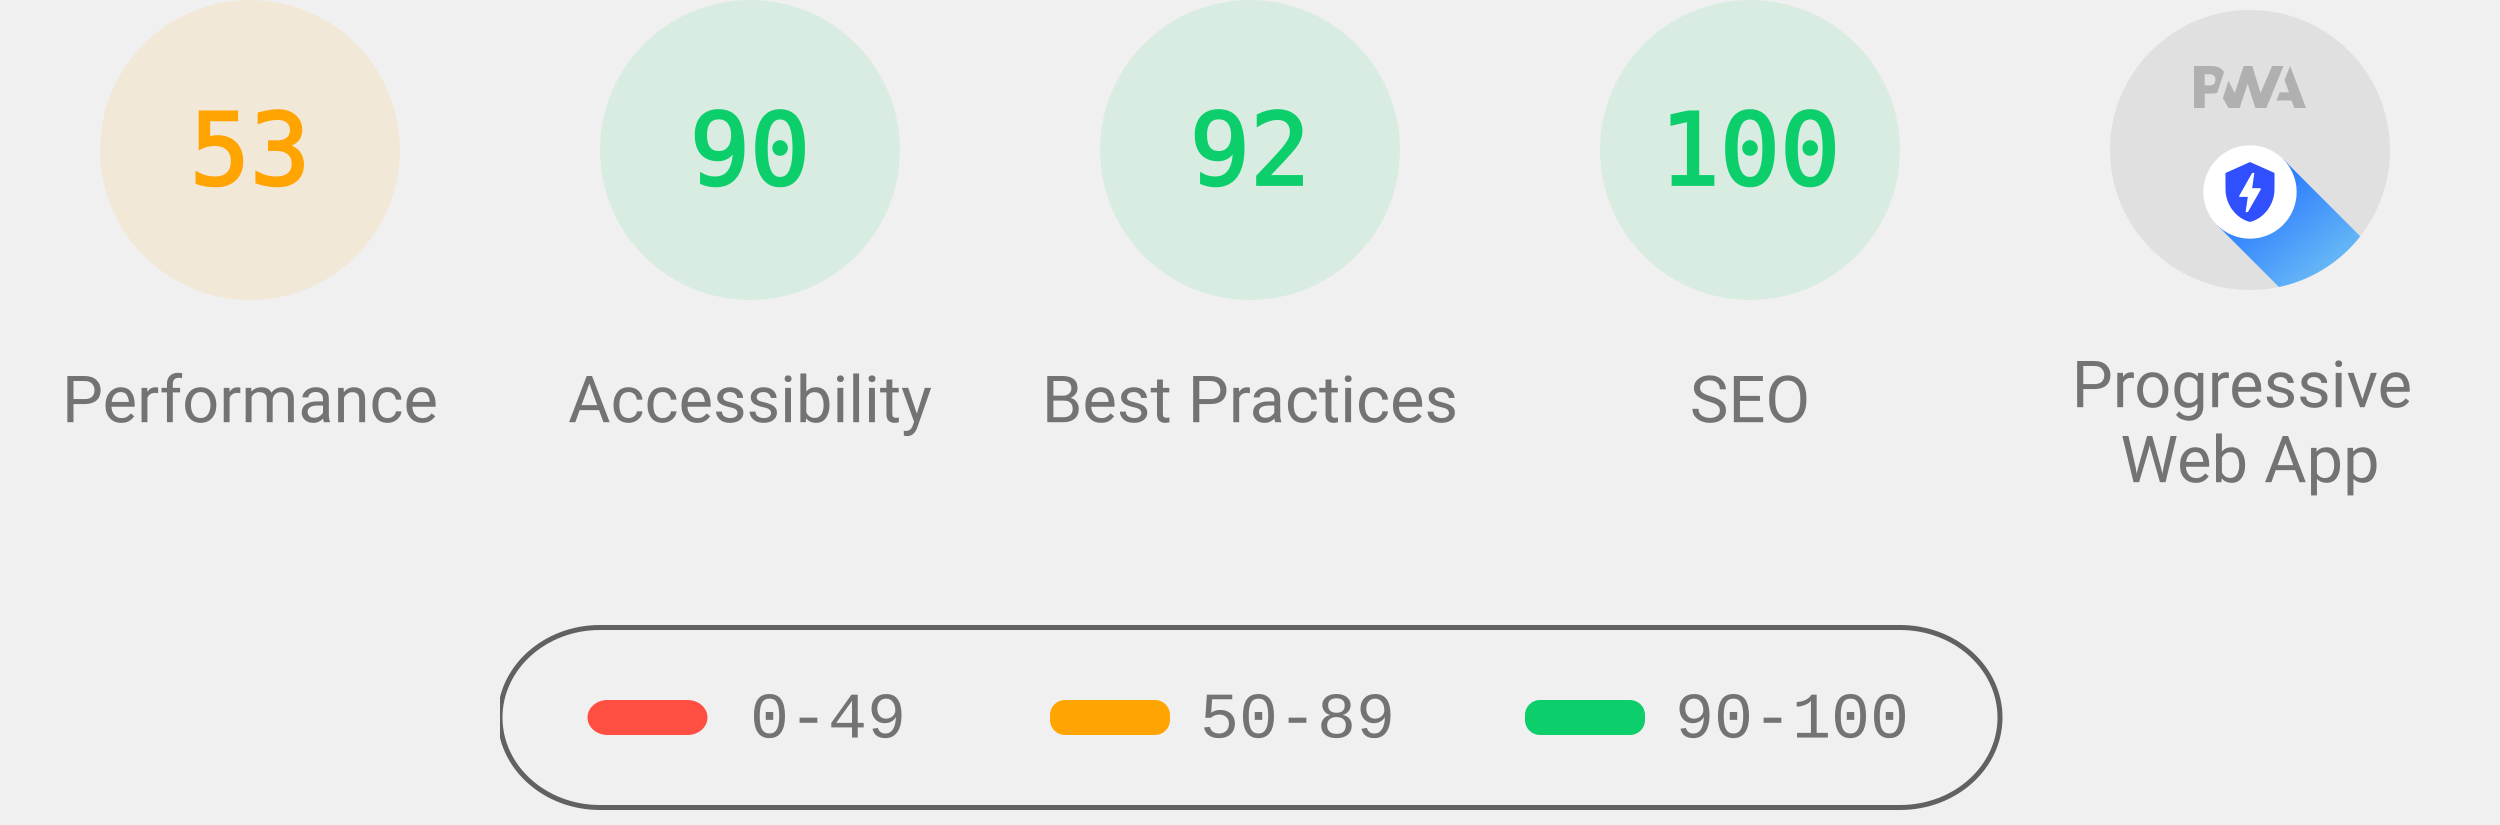
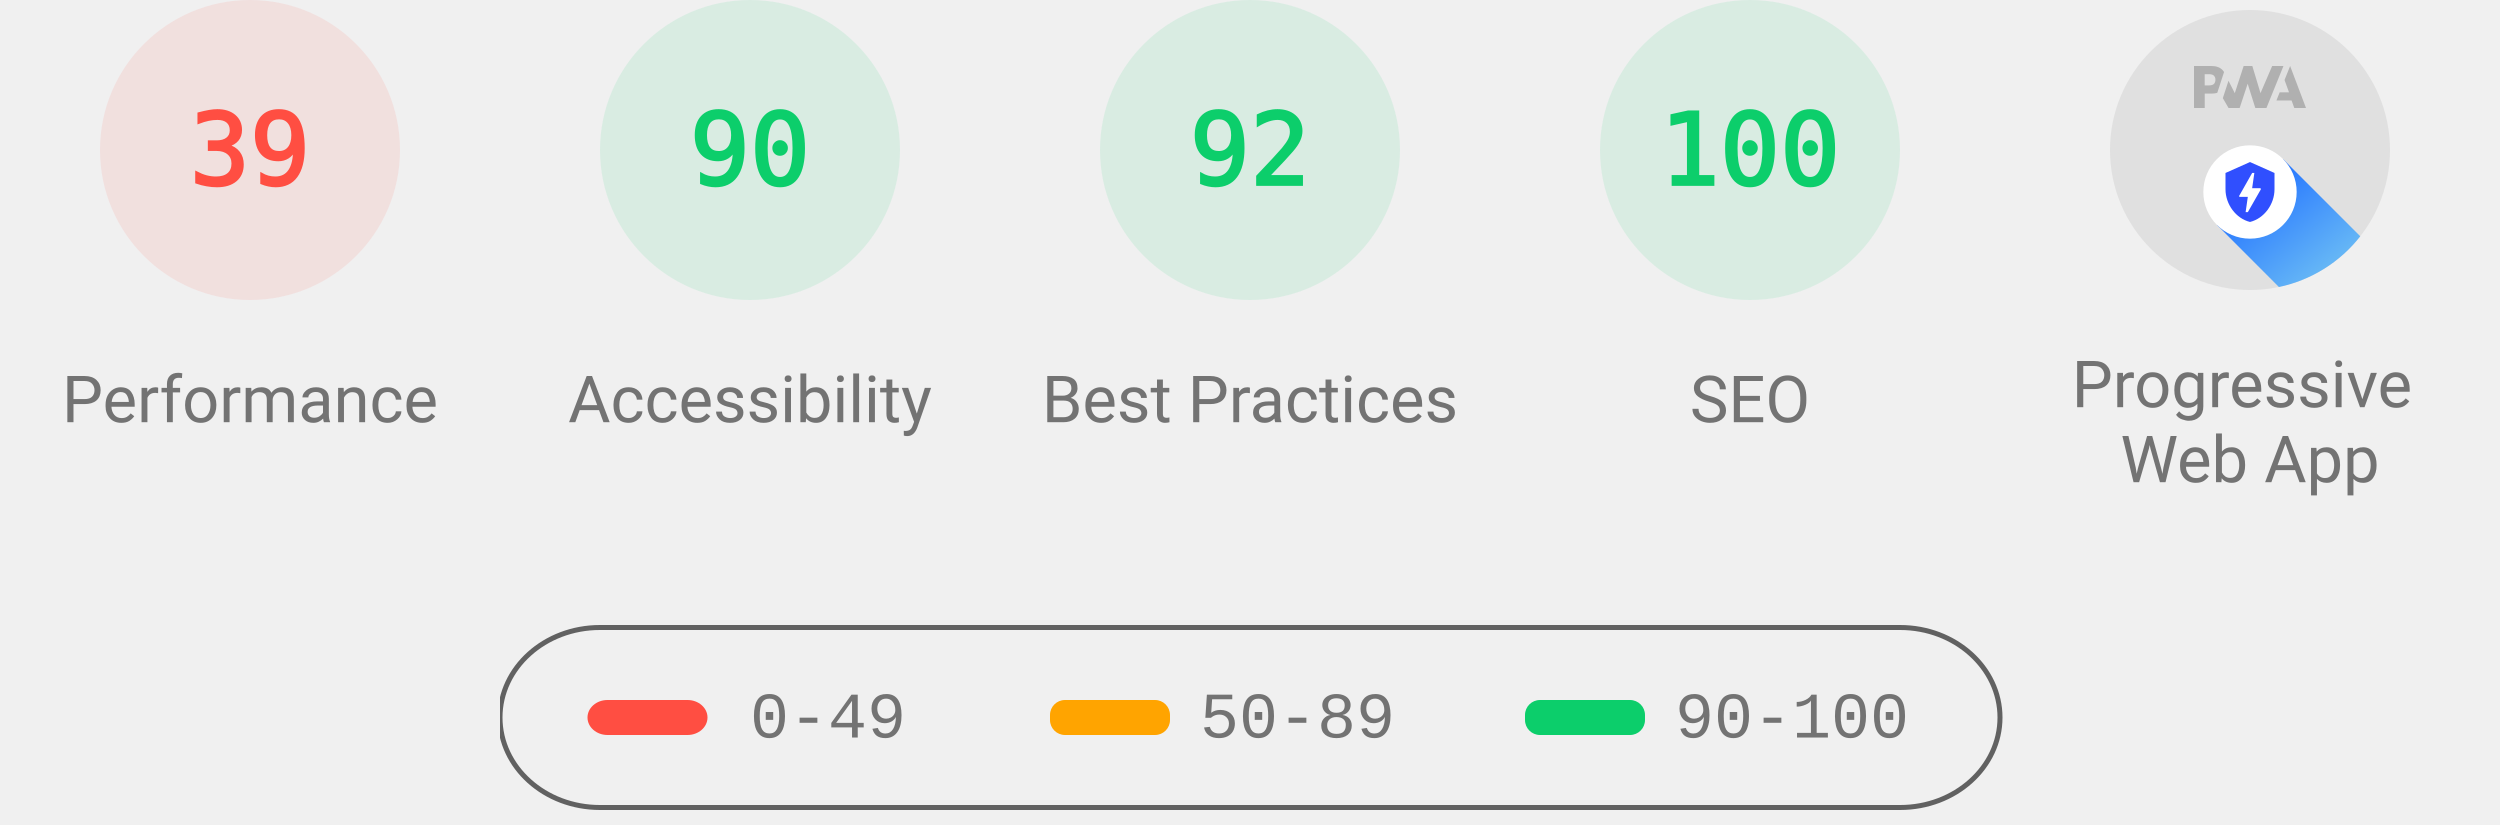
<svg xmlns="http://www.w3.org/2000/svg" class="theme--agnostic" fill="none" width="1000" height="330">
  <style>
			.gauge-base {
				opacity: 0.1
			}

			.gauge-arc {
				fill: none;
				animation-delay: 250ms;
				stroke-linecap: round;
				transform: rotate(-90deg);
				transform-origin: 100px 60px;
				animation: load-gauge 1s ease forwards
			}

			.guage-text {
				font-size: 40px;
				font-family: monospace;
				text-align: center
			}

			.guage-red {
				color: #ff4e42;
				fill: #ff4e42;
				stroke: #ff4e42
			}
			.guage-orange {
				color: #ffa400;
				fill: #ffa400;
				stroke: #ffa400
			}
			.guage-green {
				color: #0cce6b;
				fill: #0cce6b;
				stroke: #0cce6b
			}
			.theme--agnostic .guage-undefined {
				color: #5c5c5c;
				fill: #5c5c5c;
				stroke: #5c5c5c
			}
			.theme--light .guage-undefined {
				color: #1e1e1e;
				fill: #1e1e1e;
				stroke: #1e1e1e
			}
			.theme--dark .guage-undefined {
				color: #f5f5f5;
				fill: #f5f5f5;
				stroke: #f5f5f5
			}

			.guage-title {
				stroke: none;
				font-size: 26px;
				line-height: 26px;
				font-family: Roboto, Halvetica, Arial, sans-serif
			}
			.metric.guage-title {
				font-family: 'Courier New', Courier, monospace
			}
			.theme--agnostic .guage-title {
				color: #737373;
				fill: #737373
			}
			.theme--light .guage-title {
				color: #212121;
				fill: #212121
			}
			.theme--dark .guage-title {
				color: #f5f5f5;
				fill: #f5f5f5
			}

			@keyframes load-gauge {
				from {
					stroke-dasharray: 0 352.858
				}
			}
			.lh-gauge--pwa__disc {
				fill: #e0e0e0
			}
			.lh-gauge--pwa__logo {
				position: relative;
				fill: #b0b0b0
			}
			.lh-gauge--pwa__invisible {
				display: none
			}
			.lh-gauge--pwa__visible {
				display: inline
			}
			.guage-invisible {
				display: none
			}
			.lh-gauge--pwa__logo--primary-color {
				fill: #304ffe
			}
			.theme--agnostic .lh-gauge--pwa__logo--secondary-color {
				fill: #787878
			}
			.theme--light .lh-gauge--pwa__logo--secondary-color {
				fill: #3d3d3d
			}
			.theme--dark .lh-gauge--pwa__logo--secondary-color {
				fill: #d8b6b6
			}
			.theme--light #svg_2 {
				stroke: #00000022
			}
			.theme--agnostic #svg_2 {
				stroke: #616161
			}
			.theme--light #svg_2 {
				stroke: #00000022
			}
			.theme--dark #svg_2 {
				stroke: #f5f5f566
			}
		</style>
-   <svg class="guage-div guage-perf guage-orange" viewBox="0 0 200 200" width="200" height="200" x="0" y="0">
-     <circle class="gauge-base" r="56" cx="100" cy="60" stroke-width="8" />
-     <circle class="gauge-arc guage-arc-1" r="56" cx="100" cy="60" stroke-width="8" style="stroke-dasharray: 186.485, 351.858;" />
-     <text class="guage-text" x="100px" y="60px" alignment-baseline="central" dominant-baseline="central" text-anchor="middle">53</text>
+   <svg class="guage-div guage-perf guage-red" viewBox="0 0 200 200" width="200" height="200" x="0" y="0">
+     <circle class="gauge-base" r="56" cx="100" cy="60" stroke-width="8" />
+     <circle class="gauge-arc guage-arc-1" r="56" cx="100" cy="60" stroke-width="8" style="stroke-dasharray: 137.225, 351.858;" />
+     <text class="guage-text" x="100px" y="60px" alignment-baseline="central" dominant-baseline="central" text-anchor="middle">39</text>
    <text class="guage-title" x="100px" y="160px" alignment-baseline="central" dominant-baseline="central" text-anchor="middle">Performance</text>
  </svg>,<svg class="guage-div guage-perf guage-green" viewBox="0 0 200 200" width="200" height="200" x="200" y="0">
    <circle class="gauge-base" r="56" cx="100" cy="60" stroke-width="8" />
    <circle class="gauge-arc guage-arc-1" r="56" cx="100" cy="60" stroke-width="8" style="stroke-dasharray: 316.672, 351.858;" />
    <text class="guage-text" x="100px" y="60px" alignment-baseline="central" dominant-baseline="central" text-anchor="middle">90</text>
    <text class="guage-title" x="100px" y="160px" alignment-baseline="central" dominant-baseline="central" text-anchor="middle">Accessibility</text>
  </svg>,<svg class="guage-div guage-perf guage-green" viewBox="0 0 200 200" width="200" height="200" x="400" y="0">
    <circle class="gauge-base" r="56" cx="100" cy="60" stroke-width="8" />
    <circle class="gauge-arc guage-arc-1" r="56" cx="100" cy="60" stroke-width="8" style="stroke-dasharray: 323.709, 351.858;" />
    <text class="guage-text" x="100px" y="60px" alignment-baseline="central" dominant-baseline="central" text-anchor="middle">92</text>
    <text class="guage-title" x="100px" y="160px" alignment-baseline="central" dominant-baseline="central" text-anchor="middle">Best Practices</text>
  </svg>,<svg class="guage-div guage-perf guage-green" viewBox="0 0 200 200" width="200" height="200" x="600" y="0">
    <circle class="gauge-base" r="56" cx="100" cy="60" stroke-width="8" />
    <circle class="gauge-arc guage-arc-1" r="56" cx="100" cy="60" stroke-width="8" style="stroke-dasharray: 351.858, 351.858;" />
    <text class="guage-text" x="100px" y="60px" alignment-baseline="central" dominant-baseline="central" text-anchor="middle">100</text>
    <text class="guage-title" x="100px" y="160px" alignment-baseline="central" dominant-baseline="central" text-anchor="middle">SEO</text>
  </svg>,<svg class="guage-div guage-pwa" viewBox="0 0 200 200" width="200" height="200" x="800" y="0">
    <svg viewBox="0 0 60 60" width="112" height="112" x="44" y="4">
      <defs>
        <linearGradient id="lh-gauge--pwa__check-circle__gradient-0" x1="50%" y1="0%" x2="50%" y2="100%">
          <stop stop-color="#00C852" offset="0%" />
          <stop stop-color="#009688" offset="100%" />
        </linearGradient>
        <linearGradient id="lh-gauge--pwa__installable__shadow-gradient-0" x1="76.056%" x2="24.111%" y1="82.995%" y2="24.735%">
          <stop stop-color="#A5D6A7" offset="0%" />
          <stop stop-color="#80CBC4" offset="100%" />
        </linearGradient>
        <linearGradient id="lh-gauge--pwa__fast-reliable__shadow-gradient-0" x1="76.056%" y1="82.995%" x2="25.678%" y2="26.493%">
          <stop stop-color="#64B5F6" offset="0%" />
          <stop stop-color="#2979FF" offset="100%" />
        </linearGradient>
        <g id="lh-gauge--pwa__fast-reliable-badge-0">
          <circle fill="#FFFFFF" cx="10" cy="10" r="10" />
          <path fill="#304FFE" d="M10 3.58l5.25 2.34v3.5c0 3.23-2.24 6.26-5.25 7-3.01-.74-5.25-3.77-5.25-7v-3.5L10 3.58zm-.47 10.74l2.76-4.83.03-.07c.04-.08 0-.24-.22-.24h-1.64l.47-3.26h-.47l-2.7 4.77c-.02.01.05-.1-.04.05-.09.16-.1.31.18.31h1.63l-.47 3.27h.47z" />
        </g>
        <g id="lh-gauge--pwa__installable-badge-0">
          <circle fill="#FFFFFF" cx="10" cy="10" r="10" />
          <path fill="#009688" d="M10 4.167A5.835 5.835 0 0 0 4.167 10 5.835 5.835 0 0 0 10 15.833 5.835 5.835 0 0 0 15.833 10 5.835 5.835 0 0 0 10 4.167zm2.917 6.416h-2.334v2.334H9.417v-2.334H7.083V9.417h2.334V7.083h1.166v2.334h2.334v1.166z" />
        </g>
      </defs>
      <g stroke="none" fill-rule="nonzero">
        <circle class="lh-gauge--pwa__disc" cx="30" cy="30" r="30" />
        <g class="lh-gauge--pwa__logo">
          <path d="M35.66 19.39l.7-1.75h2L37.4 15 38.6 12l3.4 9h-2.51l-.58-1.61z" />
          <path d="M33.52 21l3.65-9h-2.42l-2.5 5.82L30.5 12h-1.86l-1.9 5.82-1.35-2.65-1.21 3.72L25.4 21h2.38l1.72-5.2 1.64 5.2z" />
          <path fill-rule="nonzero" d="M20.3 17.91h1.48c.45 0 .85-.05 1.2-.15l.39-1.18 1.07-3.3a2.64 2.64 0 0 0-.28-.37c-.55-.6-1.36-.91-2.42-.91H18v9h2.3V17.9zm1.96-3.84c.22.22.33.5.33.87 0 .36-.1.65-.29.87-.2.23-.59.35-1.15.35h-.86v-2.41h.87c.52 0 .89.1 1.1.32z" />
        </g>
        <rect class="lh-gauge--pwa__component lh-gauge--pwa__na-line lh-gauge--pwa__invisible" fill="#FFFFFF" x="20" y="32" width="20" height="4" rx="2" />
        <g class="lh-gauge--pwa__component lh-gauge--pwa__fast-reliable-badge lh-gauge--pwa__visible" transform="translate(20, 29)">
          <path fill="url(#lh-gauge--pwa__fast-reliable__shadow-gradient-0)" d="M33.63 19.49A30 30 0 0 1 16.2 30.36L3 17.14 17.14 3l16.49 16.49z" />
          <use href="#lh-gauge--pwa__fast-reliable-badge-0" />
        </g>
        <g class="lh-gauge--pwa__component lh-gauge--pwa__installable-badge lh-gauge--pwa__invisible" transform="translate(20, 29)">
          <path fill="url(#lh-gauge--pwa__installable__shadow-gradient-0)" d="M33.629 19.487c-4.272 5.453-10.391 9.39-17.415 10.869L3 17.142 17.142 3 33.63 19.487z" />
          <use href="#lh-gauge--pwa__installable-badge-0" />
        </g>
        <g class="lh-gauge--pwa__component lh-gauge--pwa__fast-reliable-installable-badges lh-gauge--pwa__invisible">
          <g transform="translate(8, 29)">
            <path fill="url(#lh-gauge--pwa__fast-reliable__shadow-gradient-0)" d="M16.321 30.463L3 17.143 17.142 3l22.365 22.365A29.864 29.864 0 0 1 22 31c-1.942 0-3.84-.184-5.679-.537z" />
            <use href="#lh-gauge--pwa__fast-reliable-badge-0" />
          </g>
          <g transform="translate(32, 29)">
            <path fill="url(#lh-gauge--pwa__installable__shadow-gradient-0)" d="M25.982 11.84a30.107 30.107 0 0 1-13.08 15.203L3 17.143 17.142 3l8.84 8.84z" />
            <use href="#lh-gauge--pwa__installable-badge-0" />
          </g>
        </g>
        <g class="lh-gauge--pwa__component lh-gauge--pwa__check-circle lh-gauge--pwa__invisible" transform="translate(18, 28)">
          <circle fill="#FFFFFF" cx="12" cy="12" r="12" />
          <path fill="url(#lh-gauge--pwa__check-circle__gradient-0)" d="M12 2a10 10 0 1 0 0 20 10 10 0 0 0 0-20zm-2 15l-5-5 1.41-1.41L10 14.17l7.59-7.59L19 8l-9 9z" />
        </g>
      </g>
    </svg>
    <text class="guage-title" y="160px" alignment-baseline="central" dominant-baseline="central" text-anchor="middle">
      <tspan x="100px" dy="-6px">Progressive</tspan>
      <tspan x="100px" dy="30px">Web App</tspan>
    </text>
  </svg>
  <svg width="604" height="76" x="200" y="250">
    <g>
      <rect fill="none" id="canvas_background" height="80" width="604" y="-1" x="-1" />
      <g display="none" overflow="visible" y="0" x="0" height="100%" width="100%" id="canvasGrid">
        <rect fill="url(#gridpattern)" stroke-width="0" y="0" x="0" height="100%" width="100%" />
      </g>
    </g>
    <g>
      <rect fill-opacity="0" stroke-width="2" rx="40" id="svg_2" height="72" width="600" y="1" x="0" fill="#000000" />
      <rect stroke="#000" rx="8" id="svg_3" height="14" width="48" y="30" x="35" stroke-opacity="null" stroke-width="0" fill="#ff4e42" />
      <rect stroke="#000" rx="6" id="svg_4" height="14" width="48" y="30" x="220" stroke-opacity="null" stroke-width="0" fill="#ffa400" />
      <rect stroke="#000" rx="6" id="svg_5" height="14" width="48" y="30" x="410" stroke-opacity="null" stroke-width="0" fill="#0cce6b" />
      <text class="metric guage-title" xml:space="preserve" text-anchor="start" font-size="26" id="svg_6" y="45" x="100" stroke-opacity="null" stroke-width="0" stroke="#000">0-49</text>
      <text class="metric guage-title" xml:space="preserve" text-anchor="start" font-size="26" id="svg_7" y="45" x="280" stroke-opacity="null" stroke-width="0" stroke="#000">50-89</text>
      <text class="metric guage-title" xml:space="preserve" text-anchor="start" font-size="26" id="svg_8" y="45" x="470" stroke-opacity="null" stroke-width="0" stroke="#000">90-100</text>
    </g>
  </svg>
</svg>
